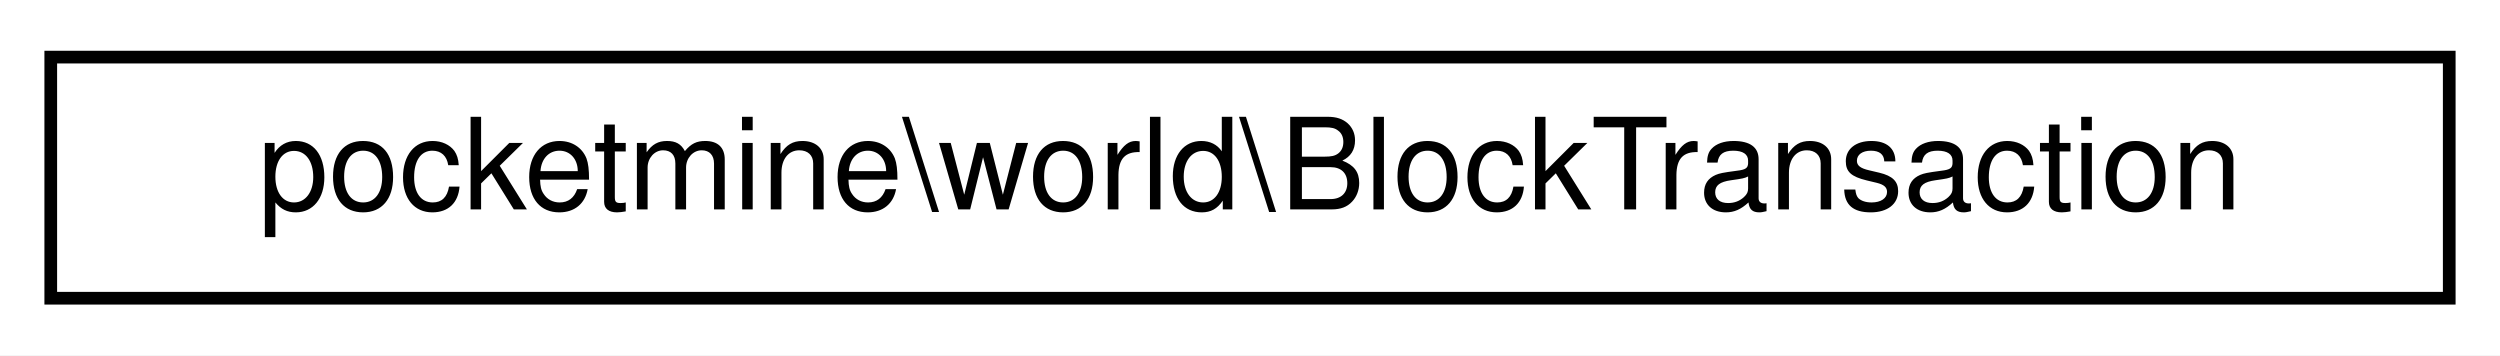
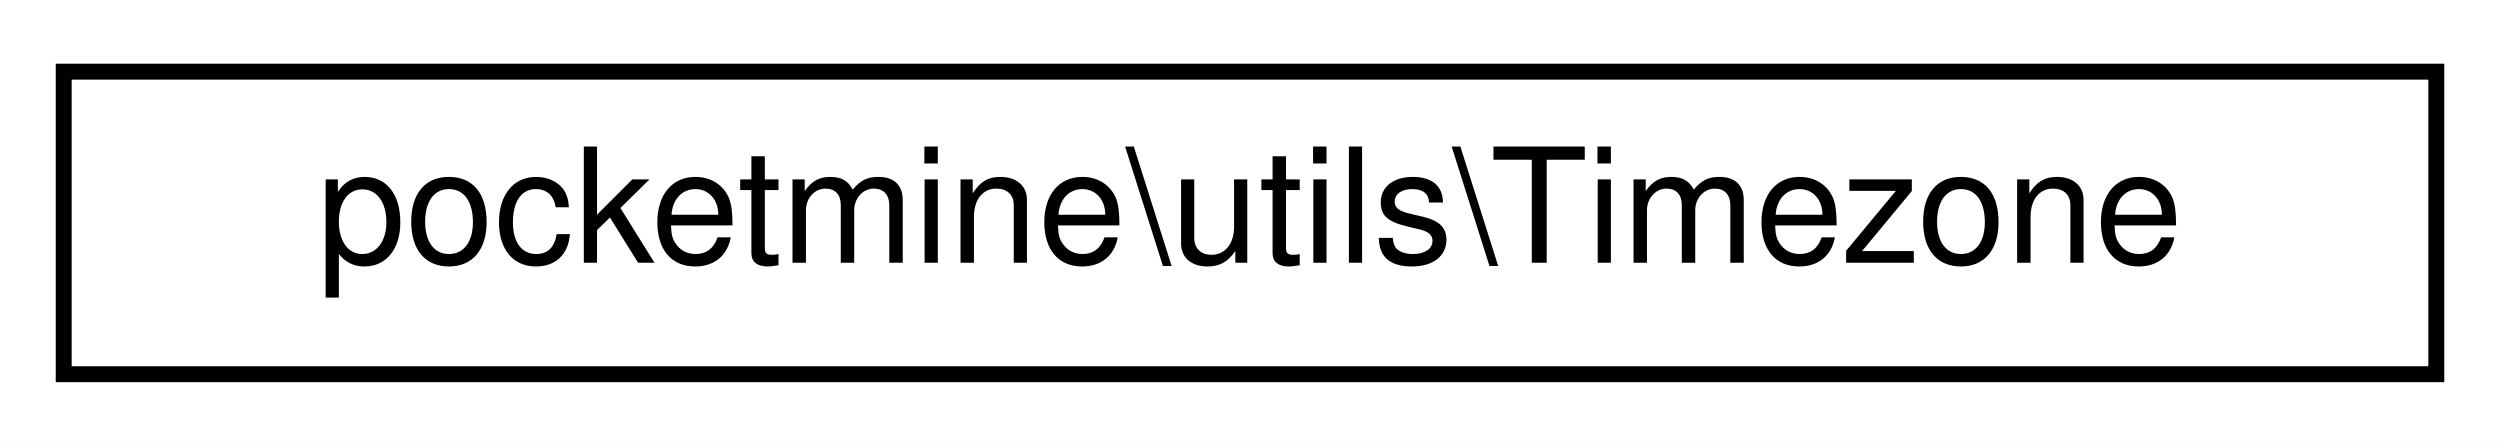
- <svg xmlns="http://www.w3.org/2000/svg" xmlns:xlink="http://www.w3.org/1999/xlink" width="197pt" height="28pt" viewBox="0.00 0.00 197.00 28.00">
+ <svg xmlns="http://www.w3.org/2000/svg" xmlns:xlink="http://www.w3.org/1999/xlink" width="157pt" height="28pt" viewBox="0.00 0.00 157.00 28.00">
  <g id="graph0" class="graph" transform="scale(1 1) rotate(0) translate(4 24)">
-     <polygon fill="white" stroke="transparent" points="-4,4 -4,-24 193,-24 193,4 -4,4" />
+     <polygon fill="white" stroke="transparent" points="-4,4 -4,-24 153,-24 153,4 -4,4" />
    <g id="node1" class="node">
      <g id="a_node1">
-         <a xlink:href="d4/d3e/classpocketmine_1_1world_1_1_block_transaction.html" target="_top" xlink:title=" ">
-           <polygon fill="white" stroke="black" points="0,-0.5 0,-19.5 189,-19.5 189,-0.5 0,-0.5" />
-           <text text-anchor="middle" x="94.5" y="-7.5" font-family="Helvetica,sans-Serif" font-size="10.00">pocketmine\world\BlockTransaction</text>
+         <a xlink:href="dc/dc1/classpocketmine_1_1utils_1_1_timezone.html" target="_top" xlink:title=" ">
+           <polygon fill="white" stroke="black" points="0,-0.5 0,-19.5 149,-19.5 149,-0.5 0,-0.5" />
+           <text text-anchor="middle" x="74.5" y="-7.5" font-family="Helvetica,sans-Serif" font-size="10.00">pocketmine\utils\Timezone</text>
        </a>
      </g>
    </g>
  </g>
</svg>
